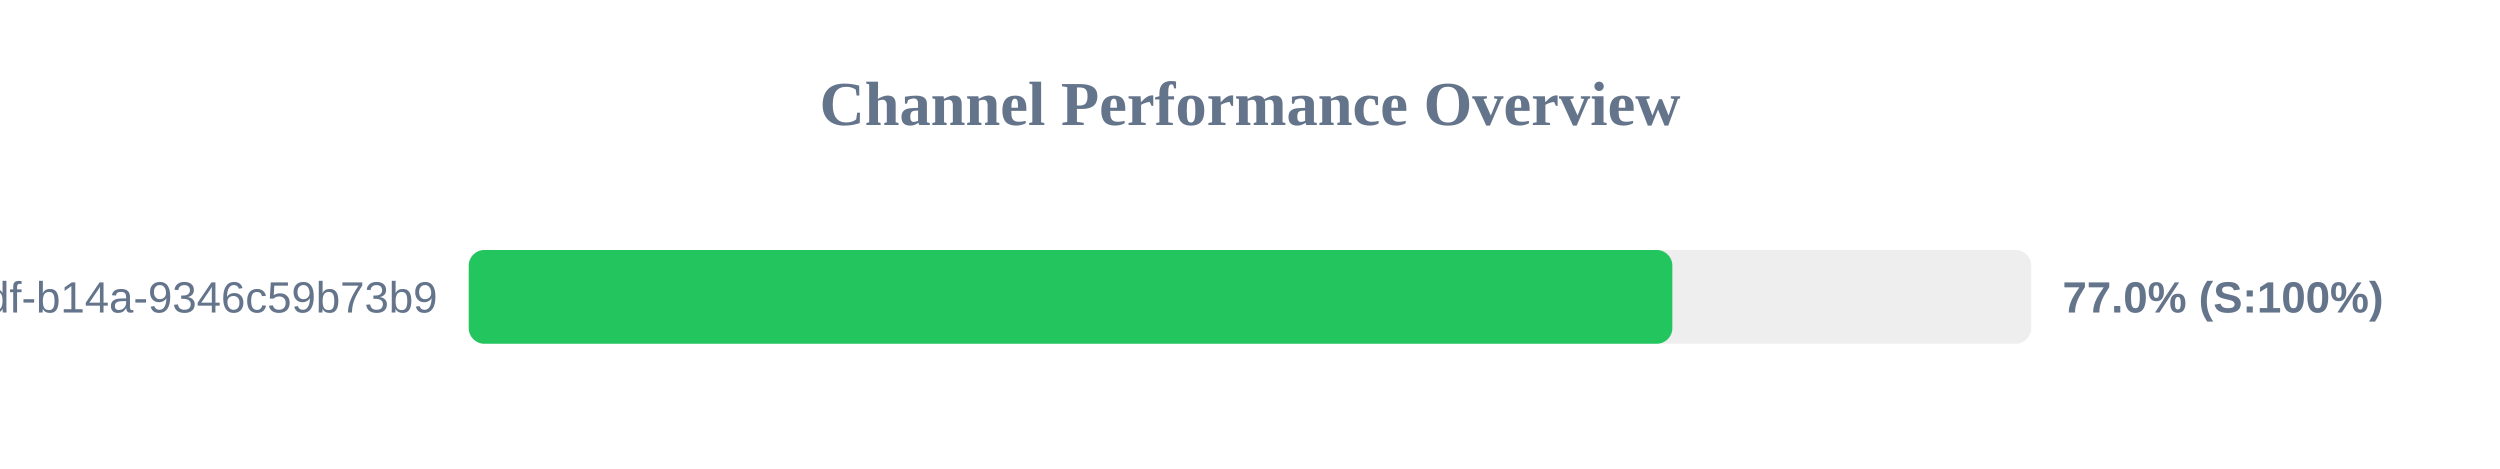
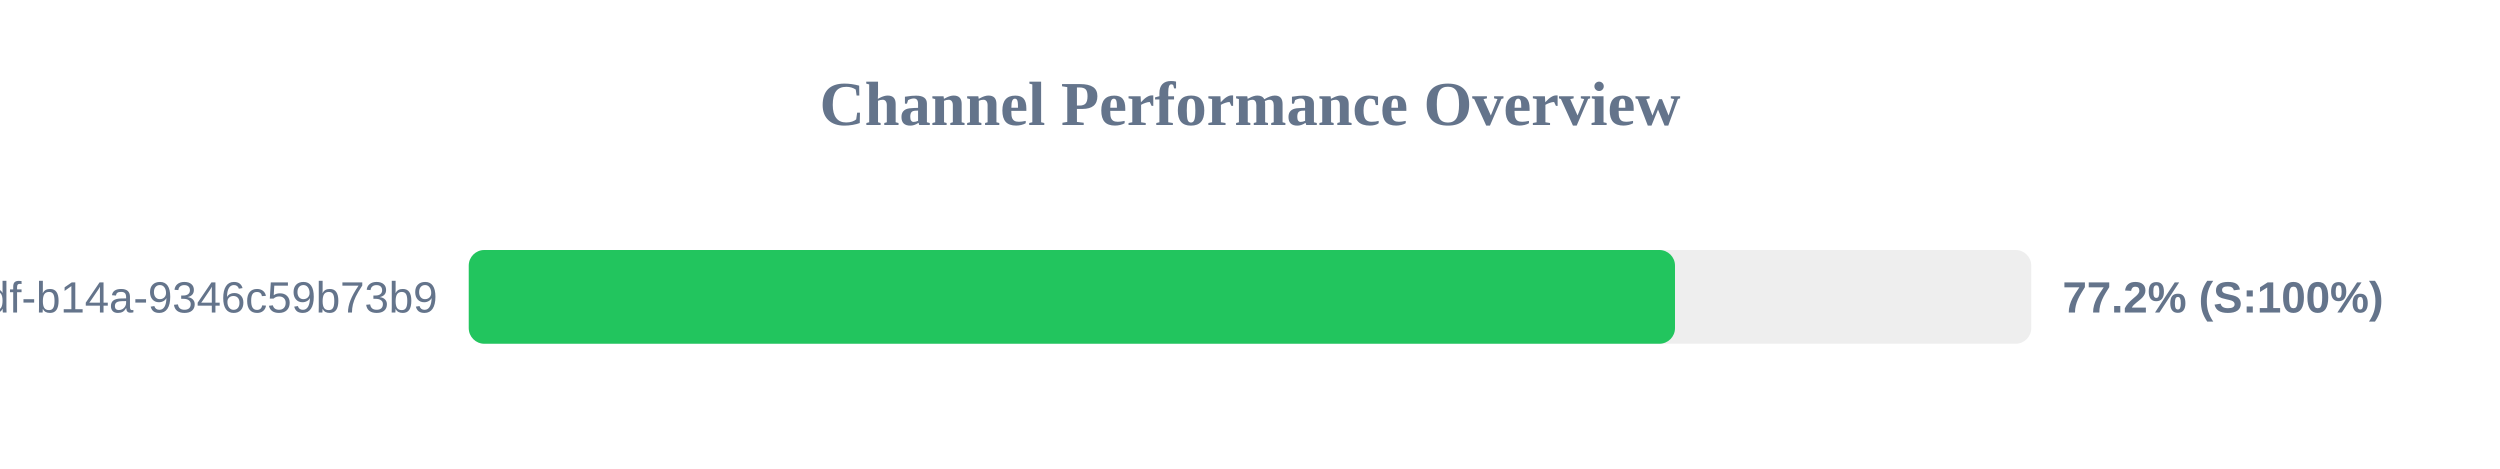
<svg xmlns="http://www.w3.org/2000/svg" width="800" height="150" version="1.1">
  <style>
        .row { font: 14px Arial; fill: #64748b; }
        .score { font: bold 14px Arial; fill: #64748b; }
    </style>
  <text x="400" y="40" text-anchor="middle" font-size="20px" font-weight="bold" fill="#64748b">Channel Performance Overview</text>
  <rect x="150" y="80" width="500" height="30" fill="#eee" rx="5" />
-   <rect x="150" y="80" width="385.15" height="30" fill="#22c55e" rx="5" />
+   <rect x="150" y="80" width="386.0" height="30" fill="#22c55e" rx="5" />
  <text x="140" y="100" text-anchor="end" class="row">?uuid=55ca7a9e-cf90-49df-b14a-9346c59b73b9</text>
-   <text x="660" y="100" text-anchor="start" class="score">77.0% (S:100%)</text>
+   <text x="660" y="100" text-anchor="start" class="score">77.2% (S:100%)</text>
</svg>
